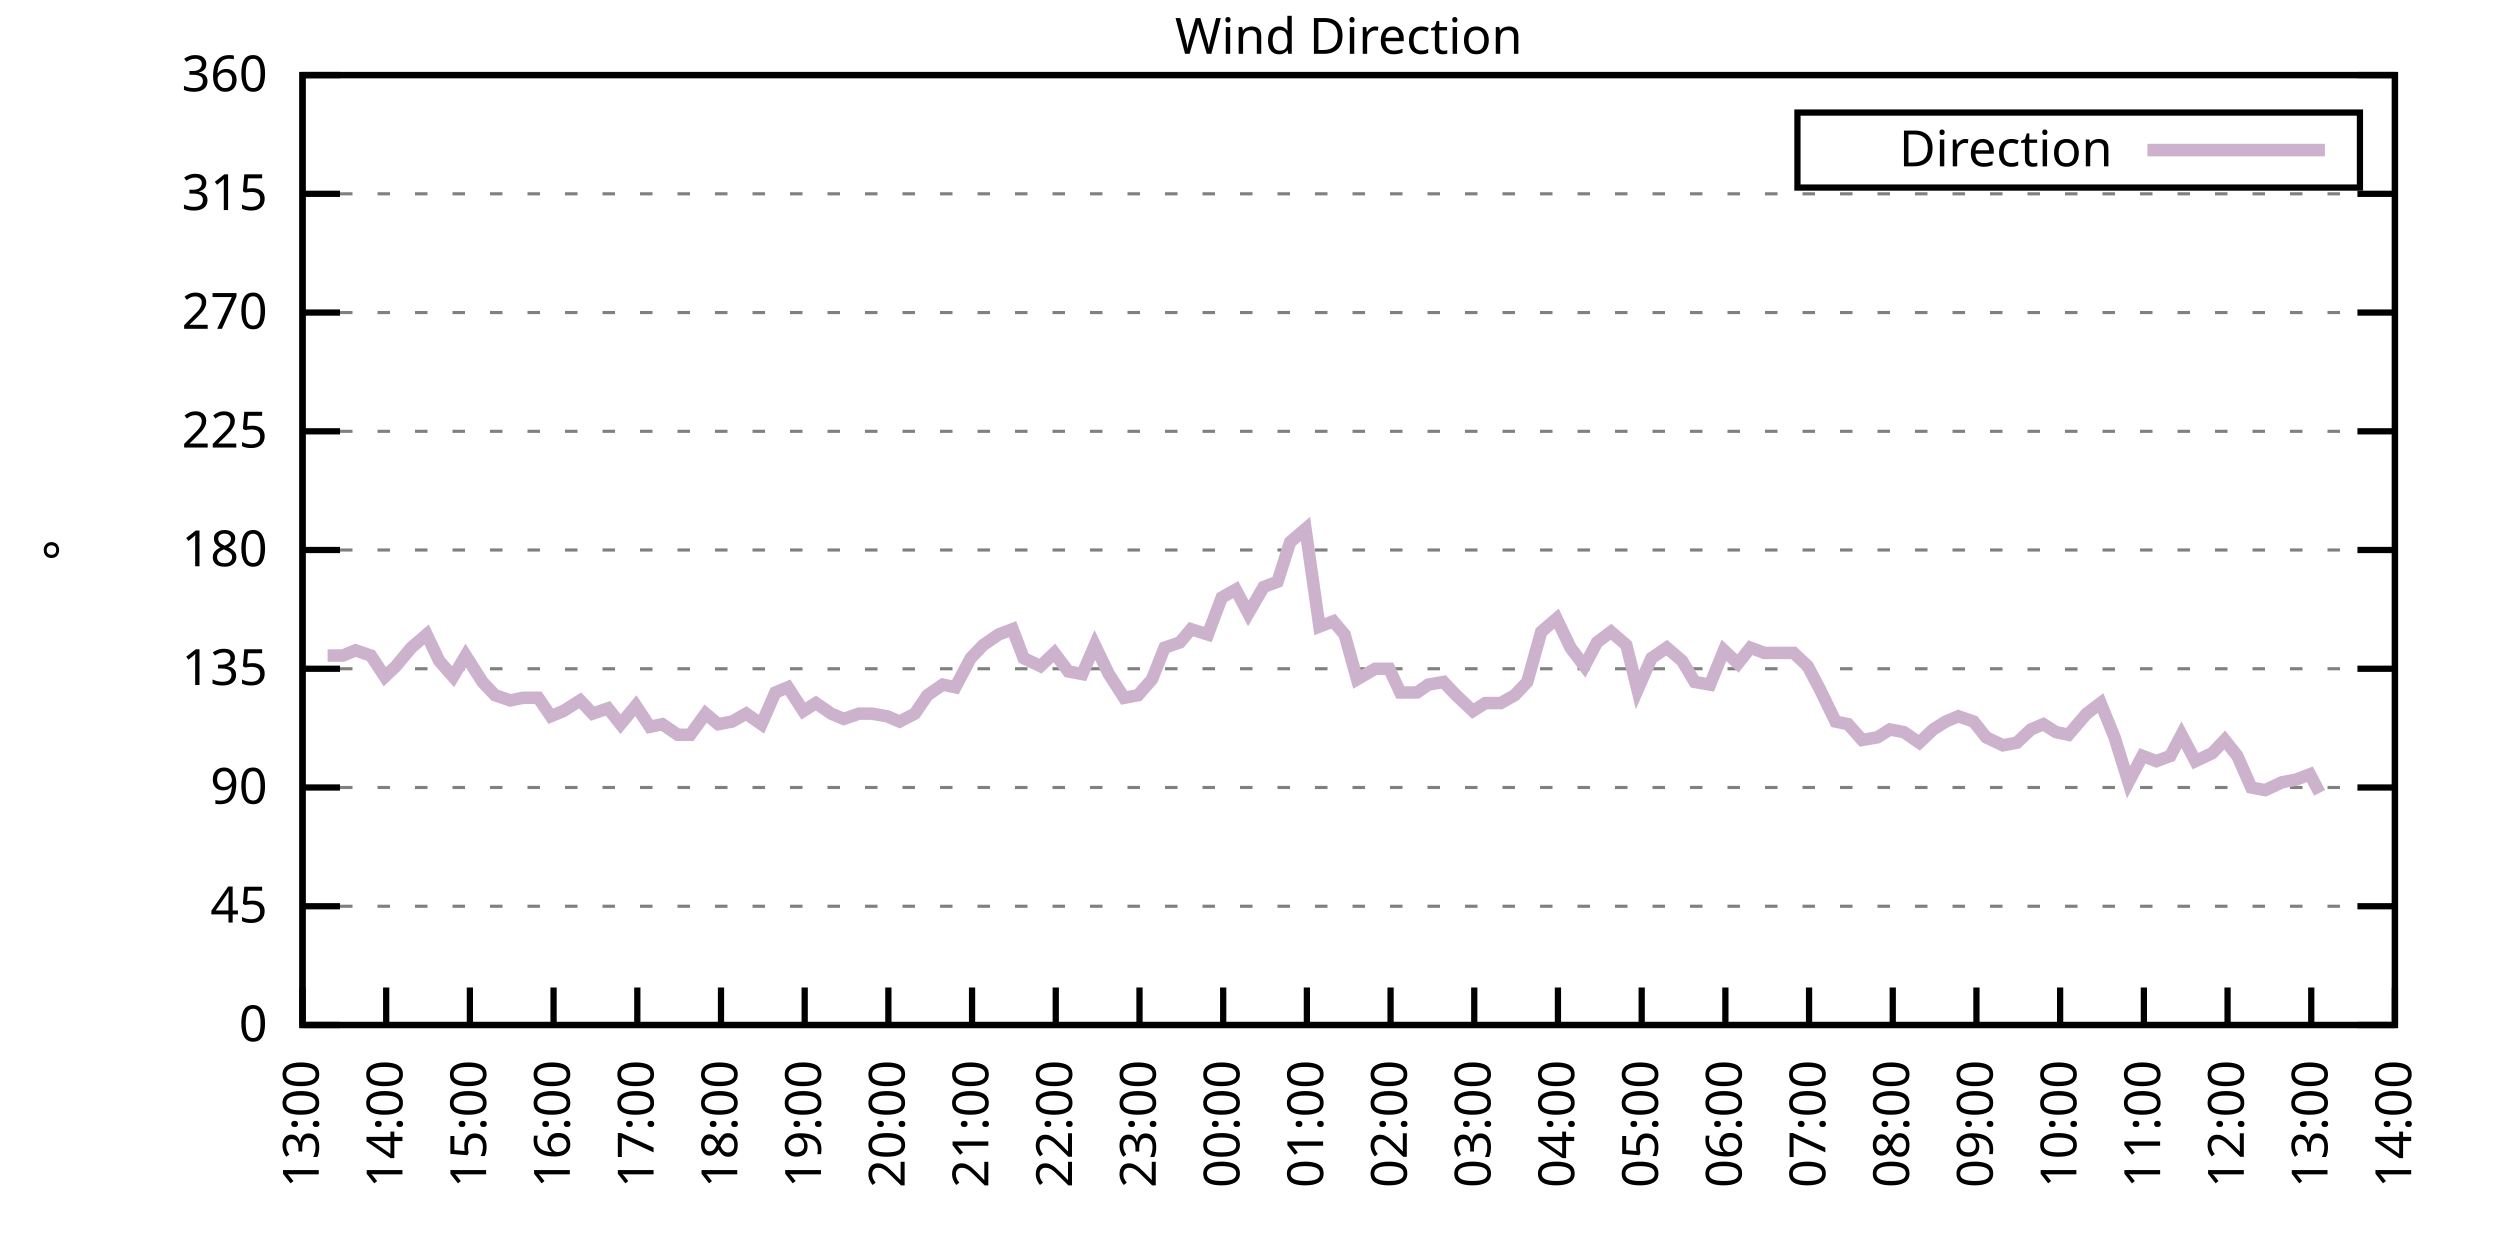
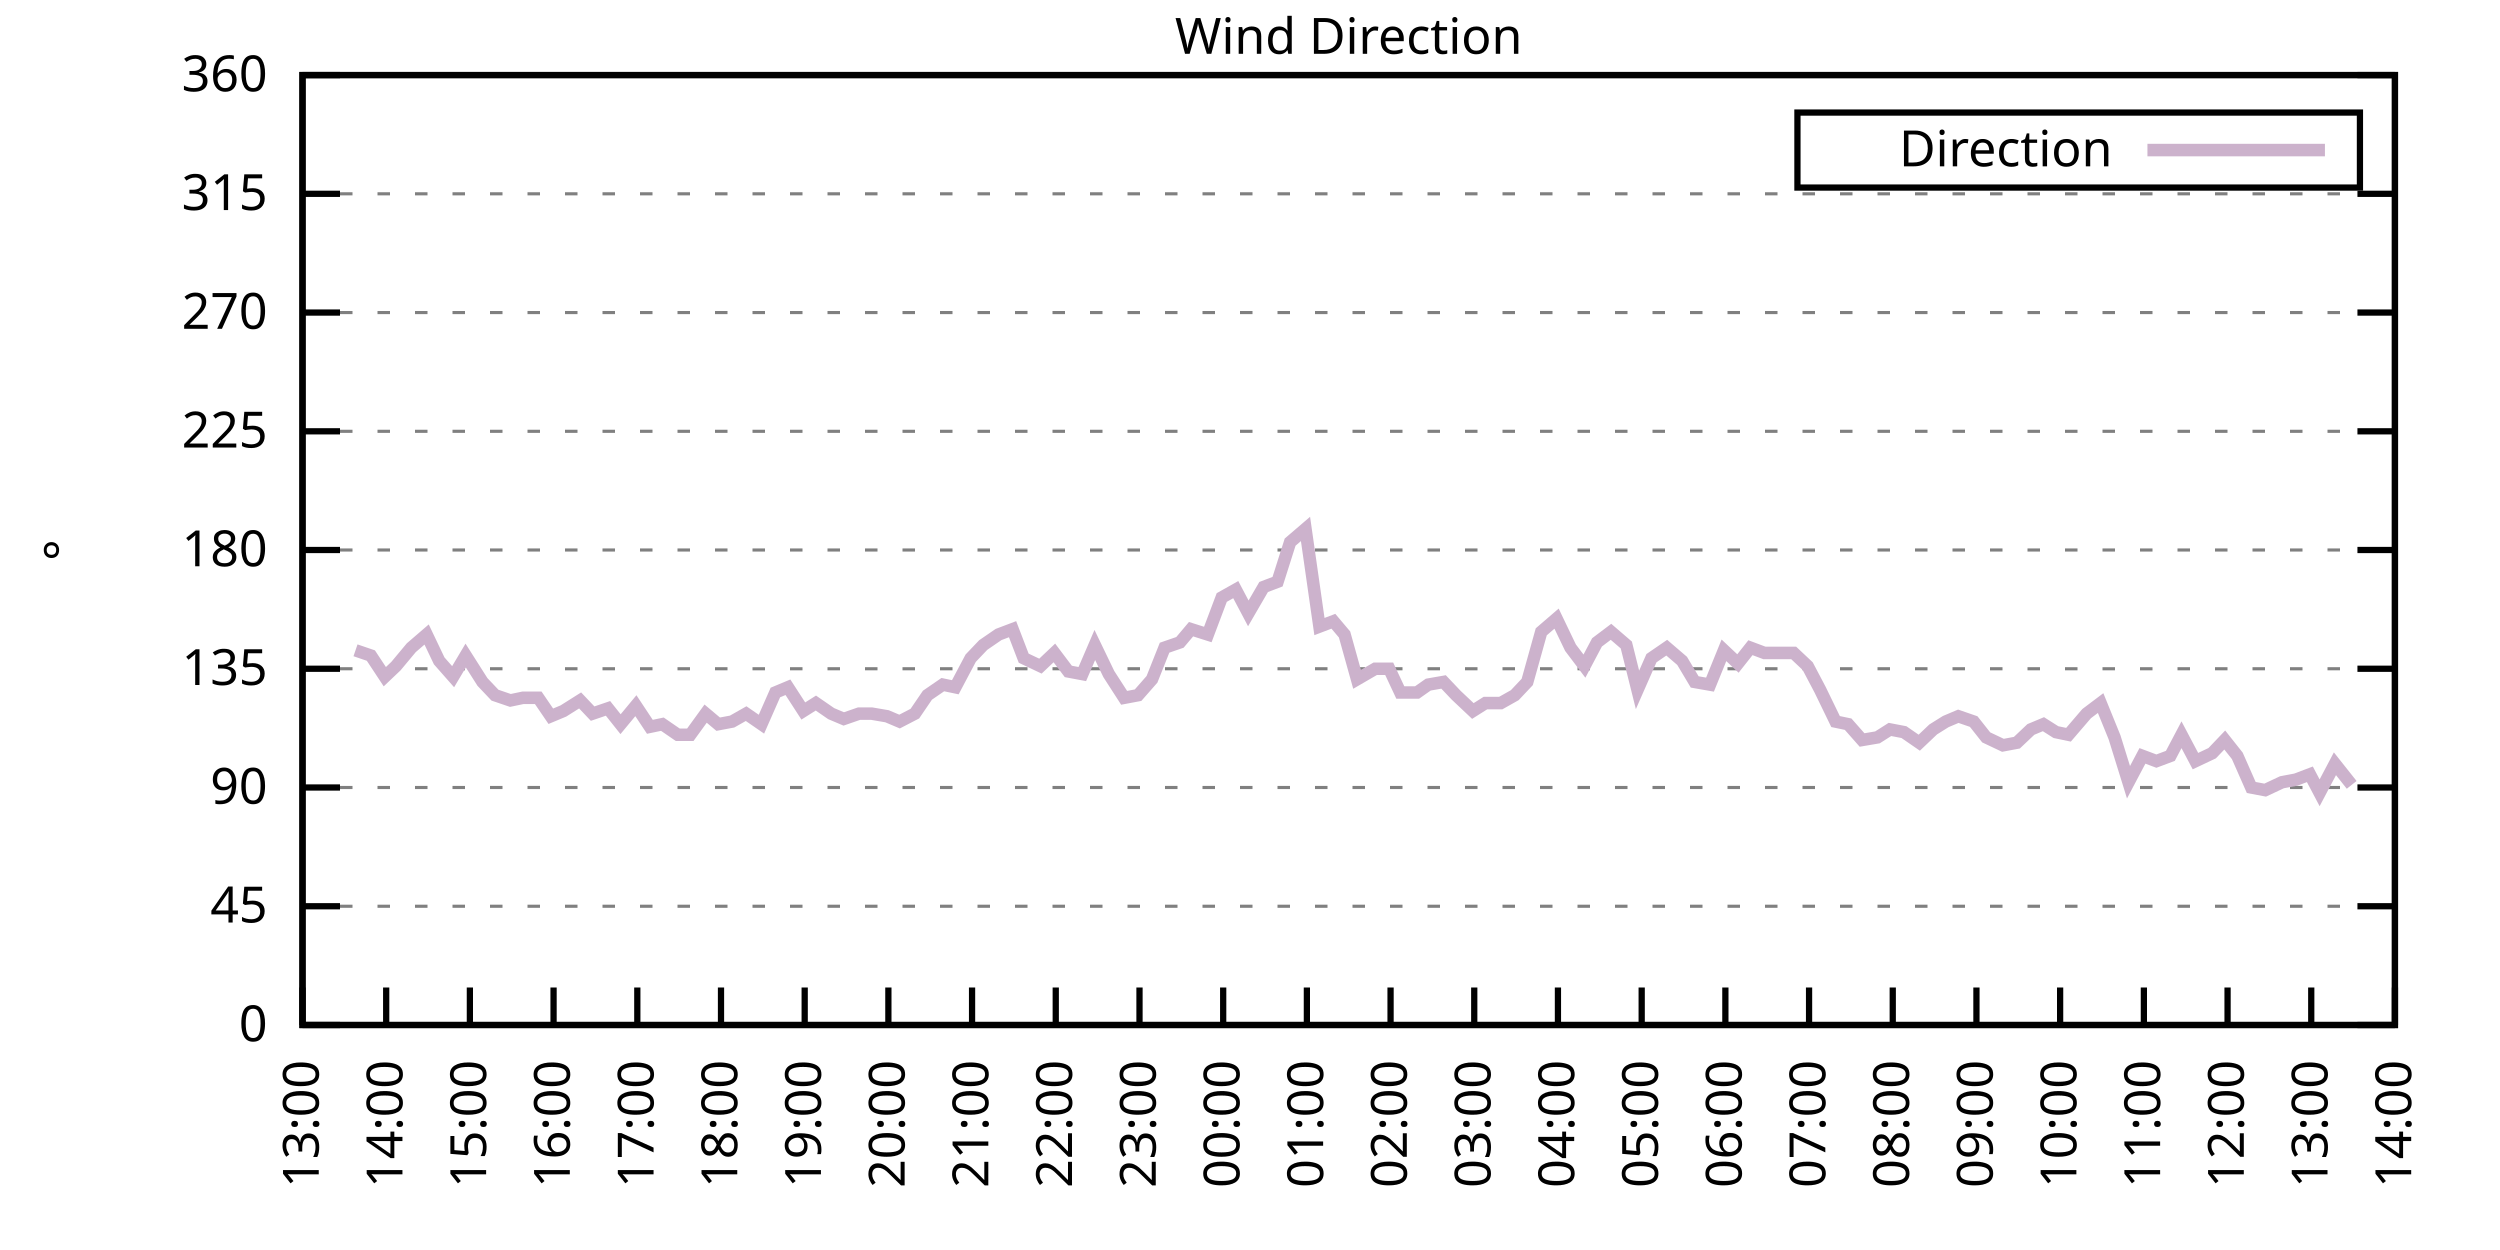
<svg xmlns="http://www.w3.org/2000/svg" xmlns:xlink="http://www.w3.org/1999/xlink" width="400" height="200" viewBox="0 0 400 200">
  <g id="gnuplot_canvas">
    <rect x="0" y="0" width="400" height="200" fill="none" />
    <defs>
      <circle id="gpDot" r="0.5" stroke-width="0.5" stroke="currentColor" />
      <path id="gpPt0" stroke-width="0.333" stroke="currentColor" d="M-1,0 h2 M0,-1 v2" />
      <path id="gpPt1" stroke-width="0.333" stroke="currentColor" d="M-1,-1 L1,1 M1,-1 L-1,1" />
      <path id="gpPt2" stroke-width="0.333" stroke="currentColor" d="M-1,0 L1,0 M0,-1 L0,1 M-1,-1 L1,1 M-1,1 L1,-1" />
      <rect id="gpPt3" stroke-width="0.333" stroke="currentColor" x="-1" y="-1" width="2" height="2" />
      <rect id="gpPt4" stroke-width="0.333" stroke="currentColor" fill="currentColor" x="-1" y="-1" width="2" height="2" />
      <circle id="gpPt5" stroke-width="0.333" stroke="currentColor" cx="0" cy="0" r="1" />
      <use xlink:href="#gpPt5" id="gpPt6" fill="currentColor" stroke="none" />
      <path id="gpPt7" stroke-width="0.333" stroke="currentColor" d="M0,-1.33 L-1.33,0.67 L1.33,0.67 z" />
      <use xlink:href="#gpPt7" id="gpPt8" fill="currentColor" stroke="none" />
      <use xlink:href="#gpPt7" id="gpPt9" stroke="currentColor" transform="rotate(180)" />
      <use xlink:href="#gpPt9" id="gpPt10" fill="currentColor" stroke="none" />
      <use xlink:href="#gpPt3" id="gpPt11" stroke="currentColor" transform="rotate(45)" />
      <use xlink:href="#gpPt11" id="gpPt12" fill="currentColor" stroke="none" />
      <path id="gpPt13" stroke-width="0.333" stroke="currentColor" d="M0,1.330 L1.265,0.411 L0.782,-1.067 L-0.782,-1.076 L-1.265,0.411 z" />
      <use xlink:href="#gpPt13" id="gpPt14" fill="currentColor" stroke="none" />
      <filter id="textbox" filterUnits="objectBoundingBox" x="0" y="0" height="1" width="1">
        <feFlood flood-color="white" flood-opacity="1" result="bgnd" />
        <feComposite in="SourceGraphic" in2="bgnd" operator="atop" />
      </filter>
      <filter id="greybox" filterUnits="objectBoundingBox" x="0" y="0" height="1" width="1">
        <feFlood flood-color="lightgrey" flood-opacity="1" result="grey" />
        <feComposite in="SourceGraphic" in2="grey" operator="atop" />
      </filter>
    </defs>
    <g fill="none" color="white" stroke="currentColor" stroke-width="1.00" stroke-linecap="butt" stroke-linejoin="miter">
</g>
    <g fill="none" color="black" stroke="currentColor" stroke-width="1.00" stroke-linecap="butt" stroke-linejoin="miter">
      <g stroke="none" shape-rendering="crispEdges">
        <polygon fill="rgb(255, 255, 255)" points="48.40,164.00 383.18,164.00 383.18,12.02 48.40,12.02 " />
      </g>
    </g>
    <g fill="none" color="black" stroke="currentColor" stroke-width="1.00" stroke-linecap="butt" stroke-linejoin="miter">
</g>
    <g fill="none" color="black" stroke="black" stroke-width="0.50" stroke-linecap="butt" stroke-linejoin="miter">
</g>
    <g fill="none" color="gray" stroke="currentColor" stroke-width="0.50" stroke-linecap="butt" stroke-linejoin="miter">
      <path stroke="gray" stroke-dasharray="2,4" class="gridline" d="M48.40,164.00 L383.19,164.00  " />
    </g>
    <g fill="none" color="gray" stroke="gray" stroke-width="1.00" stroke-linecap="butt" stroke-linejoin="miter">
</g>
    <g fill="none" color="black" stroke="currentColor" stroke-width="1.00" stroke-linecap="butt" stroke-linejoin="miter">
      <path stroke="black" d="M48.40,164.00 L54.40,164.00 M383.19,164.00 L377.19,164.00  " />
      <g transform="translate(42.80,166.60)" stroke="none" fill="black" font-family="Sans" font-size="8.00" text-anchor="end">
        <text>
          <tspan font-family="Sans"> 0</tspan>
        </text>
      </g>
    </g>
    <g fill="none" color="black" stroke="currentColor" stroke-width="1.00" stroke-linecap="butt" stroke-linejoin="miter">
</g>
    <g fill="none" color="black" stroke="black" stroke-width="0.50" stroke-linecap="butt" stroke-linejoin="miter">
</g>
    <g fill="none" color="gray" stroke="currentColor" stroke-width="0.50" stroke-linecap="butt" stroke-linejoin="miter">
      <path stroke="gray" stroke-dasharray="2,4" class="gridline" d="M48.40,145.00 L383.19,145.00  " />
    </g>
    <g fill="none" color="gray" stroke="gray" stroke-width="1.00" stroke-linecap="butt" stroke-linejoin="miter">
</g>
    <g fill="none" color="black" stroke="currentColor" stroke-width="1.00" stroke-linecap="butt" stroke-linejoin="miter">
      <path stroke="black" d="M48.40,145.00 L54.40,145.00 M383.19,145.00 L377.19,145.00  " />
      <g transform="translate(42.80,147.60)" stroke="none" fill="black" font-family="Sans" font-size="8.00" text-anchor="end">
        <text>
          <tspan font-family="Sans"> 45</tspan>
        </text>
      </g>
    </g>
    <g fill="none" color="black" stroke="currentColor" stroke-width="1.00" stroke-linecap="butt" stroke-linejoin="miter">
</g>
    <g fill="none" color="black" stroke="black" stroke-width="0.50" stroke-linecap="butt" stroke-linejoin="miter">
</g>
    <g fill="none" color="gray" stroke="currentColor" stroke-width="0.50" stroke-linecap="butt" stroke-linejoin="miter">
      <path stroke="gray" stroke-dasharray="2,4" class="gridline" d="M48.40,126.00 L383.19,126.00  " />
    </g>
    <g fill="none" color="gray" stroke="gray" stroke-width="1.00" stroke-linecap="butt" stroke-linejoin="miter">
</g>
    <g fill="none" color="black" stroke="currentColor" stroke-width="1.00" stroke-linecap="butt" stroke-linejoin="miter">
      <path stroke="black" d="M48.40,126.00 L54.40,126.00 M383.19,126.00 L377.19,126.00  " />
      <g transform="translate(42.80,128.60)" stroke="none" fill="black" font-family="Sans" font-size="8.00" text-anchor="end">
        <text>
          <tspan font-family="Sans"> 90</tspan>
        </text>
      </g>
    </g>
    <g fill="none" color="black" stroke="currentColor" stroke-width="1.00" stroke-linecap="butt" stroke-linejoin="miter">
</g>
    <g fill="none" color="black" stroke="black" stroke-width="0.50" stroke-linecap="butt" stroke-linejoin="miter">
</g>
    <g fill="none" color="gray" stroke="currentColor" stroke-width="0.50" stroke-linecap="butt" stroke-linejoin="miter">
      <path stroke="gray" stroke-dasharray="2,4" class="gridline" d="M48.40,107.00 L383.19,107.00  " />
    </g>
    <g fill="none" color="gray" stroke="gray" stroke-width="1.00" stroke-linecap="butt" stroke-linejoin="miter">
</g>
    <g fill="none" color="black" stroke="currentColor" stroke-width="1.00" stroke-linecap="butt" stroke-linejoin="miter">
      <path stroke="black" d="M48.40,107.00 L54.40,107.00 M383.19,107.00 L377.19,107.00  " />
      <g transform="translate(42.80,109.60)" stroke="none" fill="black" font-family="Sans" font-size="8.00" text-anchor="end">
        <text>
          <tspan font-family="Sans"> 135</tspan>
        </text>
      </g>
    </g>
    <g fill="none" color="black" stroke="currentColor" stroke-width="1.00" stroke-linecap="butt" stroke-linejoin="miter">
</g>
    <g fill="none" color="black" stroke="black" stroke-width="0.50" stroke-linecap="butt" stroke-linejoin="miter">
</g>
    <g fill="none" color="gray" stroke="currentColor" stroke-width="0.50" stroke-linecap="butt" stroke-linejoin="miter">
      <path stroke="gray" stroke-dasharray="2,4" class="gridline" d="M48.40,88.00 L383.19,88.00  " />
    </g>
    <g fill="none" color="gray" stroke="gray" stroke-width="1.00" stroke-linecap="butt" stroke-linejoin="miter">
</g>
    <g fill="none" color="black" stroke="currentColor" stroke-width="1.00" stroke-linecap="butt" stroke-linejoin="miter">
      <path stroke="black" d="M48.40,88.00 L54.40,88.00 M383.19,88.00 L377.19,88.00  " />
      <g transform="translate(42.80,90.60)" stroke="none" fill="black" font-family="Sans" font-size="8.00" text-anchor="end">
        <text>
          <tspan font-family="Sans"> 180</tspan>
        </text>
      </g>
    </g>
    <g fill="none" color="black" stroke="currentColor" stroke-width="1.00" stroke-linecap="butt" stroke-linejoin="miter">
</g>
    <g fill="none" color="black" stroke="black" stroke-width="0.50" stroke-linecap="butt" stroke-linejoin="miter">
</g>
    <g fill="none" color="gray" stroke="currentColor" stroke-width="0.50" stroke-linecap="butt" stroke-linejoin="miter">
      <path stroke="gray" stroke-dasharray="2,4" class="gridline" d="M48.40,69.01 L383.19,69.01  " />
    </g>
    <g fill="none" color="gray" stroke="gray" stroke-width="1.00" stroke-linecap="butt" stroke-linejoin="miter">
</g>
    <g fill="none" color="black" stroke="currentColor" stroke-width="1.00" stroke-linecap="butt" stroke-linejoin="miter">
      <path stroke="black" d="M48.40,69.01 L54.40,69.01 M383.19,69.01 L377.19,69.01  " />
      <g transform="translate(42.80,71.61)" stroke="none" fill="black" font-family="Sans" font-size="8.00" text-anchor="end">
        <text>
          <tspan font-family="Sans"> 225</tspan>
        </text>
      </g>
    </g>
    <g fill="none" color="black" stroke="currentColor" stroke-width="1.00" stroke-linecap="butt" stroke-linejoin="miter">
</g>
    <g fill="none" color="black" stroke="black" stroke-width="0.50" stroke-linecap="butt" stroke-linejoin="miter">
</g>
    <g fill="none" color="gray" stroke="currentColor" stroke-width="0.50" stroke-linecap="butt" stroke-linejoin="miter">
      <path stroke="gray" stroke-dasharray="2,4" class="gridline" d="M48.40,50.01 L383.19,50.01  " />
    </g>
    <g fill="none" color="gray" stroke="gray" stroke-width="1.00" stroke-linecap="butt" stroke-linejoin="miter">
</g>
    <g fill="none" color="black" stroke="currentColor" stroke-width="1.00" stroke-linecap="butt" stroke-linejoin="miter">
      <path stroke="black" d="M48.40,50.01 L54.40,50.01 M383.19,50.01 L377.19,50.01  " />
      <g transform="translate(42.80,52.61)" stroke="none" fill="black" font-family="Sans" font-size="8.00" text-anchor="end">
        <text>
          <tspan font-family="Sans"> 270</tspan>
        </text>
      </g>
    </g>
    <g fill="none" color="black" stroke="currentColor" stroke-width="1.00" stroke-linecap="butt" stroke-linejoin="miter">
</g>
    <g fill="none" color="black" stroke="black" stroke-width="0.50" stroke-linecap="butt" stroke-linejoin="miter">
</g>
    <g fill="none" color="gray" stroke="currentColor" stroke-width="0.50" stroke-linecap="butt" stroke-linejoin="miter">
      <path stroke="gray" stroke-dasharray="2,4" class="gridline" d="M48.40,31.01 L383.19,31.01  " />
    </g>
    <g fill="none" color="gray" stroke="gray" stroke-width="1.00" stroke-linecap="butt" stroke-linejoin="miter">
</g>
    <g fill="none" color="black" stroke="currentColor" stroke-width="1.00" stroke-linecap="butt" stroke-linejoin="miter">
      <path stroke="black" d="M48.40,31.01 L54.40,31.01 M383.19,31.01 L377.19,31.01  " />
      <g transform="translate(42.80,33.61)" stroke="none" fill="black" font-family="Sans" font-size="8.00" text-anchor="end">
        <text>
          <tspan font-family="Sans"> 315</tspan>
        </text>
      </g>
    </g>
    <g fill="none" color="black" stroke="currentColor" stroke-width="1.00" stroke-linecap="butt" stroke-linejoin="miter">
</g>
    <g fill="none" color="black" stroke="black" stroke-width="0.50" stroke-linecap="butt" stroke-linejoin="miter">
</g>
    <g fill="none" color="gray" stroke="currentColor" stroke-width="0.50" stroke-linecap="butt" stroke-linejoin="miter">
      <path stroke="gray" stroke-dasharray="2,4" class="gridline" d="M48.40,12.01 L383.19,12.01  " />
    </g>
    <g fill="none" color="gray" stroke="gray" stroke-width="1.00" stroke-linecap="butt" stroke-linejoin="miter">
</g>
    <g fill="none" color="black" stroke="currentColor" stroke-width="1.00" stroke-linecap="butt" stroke-linejoin="miter">
      <path stroke="black" d="M48.40,12.01 L54.40,12.01 M383.19,12.01 L377.19,12.01  " />
      <g transform="translate(42.80,14.61)" stroke="none" fill="black" font-family="Sans" font-size="8.00" text-anchor="end">
        <text>
          <tspan font-family="Sans"> 360</tspan>
        </text>
      </g>
    </g>
    <g fill="none" color="black" stroke="currentColor" stroke-width="1.00" stroke-linecap="butt" stroke-linejoin="miter">
      <path stroke="black" d="M48.40,164.00 L48.40,158.00  " />
      <g transform="translate(51.00,169.60) rotate(270.00)" stroke="none" fill="black" font-family="Sans" font-size="8.00" text-anchor="end">
        <text>
          <tspan font-family="Sans">13:00</tspan>
        </text>
      </g>
    </g>
    <g fill="none" color="black" stroke="currentColor" stroke-width="1.00" stroke-linecap="butt" stroke-linejoin="miter">
      <path stroke="black" d="M61.79,164.00 L61.79,158.00  " />
      <g transform="translate(64.39,169.60) rotate(270.00)" stroke="none" fill="black" font-family="Sans" font-size="8.00" text-anchor="end">
        <text>
          <tspan font-family="Sans">14:00</tspan>
        </text>
      </g>
    </g>
    <g fill="none" color="black" stroke="currentColor" stroke-width="1.00" stroke-linecap="butt" stroke-linejoin="miter">
      <path stroke="black" d="M75.18,164.00 L75.18,158.00  " />
      <g transform="translate(77.78,169.60) rotate(270.00)" stroke="none" fill="black" font-family="Sans" font-size="8.00" text-anchor="end">
        <text>
          <tspan font-family="Sans">15:00</tspan>
        </text>
      </g>
    </g>
    <g fill="none" color="black" stroke="currentColor" stroke-width="1.00" stroke-linecap="butt" stroke-linejoin="miter">
      <path stroke="black" d="M88.57,164.00 L88.57,158.00  " />
      <g transform="translate(91.17,169.60) rotate(270.00)" stroke="none" fill="black" font-family="Sans" font-size="8.00" text-anchor="end">
        <text>
          <tspan font-family="Sans">16:00</tspan>
        </text>
      </g>
    </g>
    <g fill="none" color="black" stroke="currentColor" stroke-width="1.00" stroke-linecap="butt" stroke-linejoin="miter">
      <path stroke="black" d="M101.97,164.00 L101.97,158.00  " />
      <g transform="translate(104.57,169.60) rotate(270.00)" stroke="none" fill="black" font-family="Sans" font-size="8.00" text-anchor="end">
        <text>
          <tspan font-family="Sans">17:00</tspan>
        </text>
      </g>
    </g>
    <g fill="none" color="black" stroke="currentColor" stroke-width="1.00" stroke-linecap="butt" stroke-linejoin="miter">
      <path stroke="black" d="M115.36,164.00 L115.36,158.00  " />
      <g transform="translate(117.96,169.60) rotate(270.00)" stroke="none" fill="black" font-family="Sans" font-size="8.00" text-anchor="end">
        <text>
          <tspan font-family="Sans">18:00</tspan>
        </text>
      </g>
    </g>
    <g fill="none" color="black" stroke="currentColor" stroke-width="1.00" stroke-linecap="butt" stroke-linejoin="miter">
      <path stroke="black" d="M128.75,164.00 L128.75,158.00  " />
      <g transform="translate(131.35,169.60) rotate(270.00)" stroke="none" fill="black" font-family="Sans" font-size="8.00" text-anchor="end">
        <text>
          <tspan font-family="Sans">19:00</tspan>
        </text>
      </g>
    </g>
    <g fill="none" color="black" stroke="currentColor" stroke-width="1.00" stroke-linecap="butt" stroke-linejoin="miter">
      <path stroke="black" d="M142.14,164.00 L142.14,158.00  " />
      <g transform="translate(144.74,169.60) rotate(270.00)" stroke="none" fill="black" font-family="Sans" font-size="8.00" text-anchor="end">
        <text>
          <tspan font-family="Sans">20:00</tspan>
        </text>
      </g>
    </g>
    <g fill="none" color="black" stroke="currentColor" stroke-width="1.00" stroke-linecap="butt" stroke-linejoin="miter">
      <path stroke="black" d="M155.53,164.00 L155.53,158.00  " />
      <g transform="translate(158.13,169.60) rotate(270.00)" stroke="none" fill="black" font-family="Sans" font-size="8.00" text-anchor="end">
        <text>
          <tspan font-family="Sans">21:00</tspan>
        </text>
      </g>
    </g>
    <g fill="none" color="black" stroke="currentColor" stroke-width="1.00" stroke-linecap="butt" stroke-linejoin="miter">
      <path stroke="black" d="M168.92,164.00 L168.92,158.00  " />
      <g transform="translate(171.52,169.60) rotate(270.00)" stroke="none" fill="black" font-family="Sans" font-size="8.00" text-anchor="end">
        <text>
          <tspan font-family="Sans">22:00</tspan>
        </text>
      </g>
    </g>
    <g fill="none" color="black" stroke="currentColor" stroke-width="1.00" stroke-linecap="butt" stroke-linejoin="miter">
      <path stroke="black" d="M182.32,164.00 L182.32,158.00  " />
      <g transform="translate(184.92,169.60) rotate(270.00)" stroke="none" fill="black" font-family="Sans" font-size="8.00" text-anchor="end">
        <text>
          <tspan font-family="Sans">23:00</tspan>
        </text>
      </g>
    </g>
    <g fill="none" color="black" stroke="currentColor" stroke-width="1.00" stroke-linecap="butt" stroke-linejoin="miter">
      <path stroke="black" d="M195.71,164.00 L195.71,158.00  " />
      <g transform="translate(198.31,169.60) rotate(270.00)" stroke="none" fill="black" font-family="Sans" font-size="8.00" text-anchor="end">
        <text>
          <tspan font-family="Sans">00:00</tspan>
        </text>
      </g>
    </g>
    <g fill="none" color="black" stroke="currentColor" stroke-width="1.00" stroke-linecap="butt" stroke-linejoin="miter">
      <path stroke="black" d="M209.10,164.00 L209.10,158.00  " />
      <g transform="translate(211.70,169.60) rotate(270.00)" stroke="none" fill="black" font-family="Sans" font-size="8.00" text-anchor="end">
        <text>
          <tspan font-family="Sans">01:00</tspan>
        </text>
      </g>
    </g>
    <g fill="none" color="black" stroke="currentColor" stroke-width="1.00" stroke-linecap="butt" stroke-linejoin="miter">
      <path stroke="black" d="M222.49,164.00 L222.49,158.00  " />
      <g transform="translate(225.09,169.60) rotate(270.00)" stroke="none" fill="black" font-family="Sans" font-size="8.00" text-anchor="end">
        <text>
          <tspan font-family="Sans">02:00</tspan>
        </text>
      </g>
    </g>
    <g fill="none" color="black" stroke="currentColor" stroke-width="1.00" stroke-linecap="butt" stroke-linejoin="miter">
      <path stroke="black" d="M235.88,164.00 L235.88,158.00  " />
      <g transform="translate(238.48,169.60) rotate(270.00)" stroke="none" fill="black" font-family="Sans" font-size="8.00" text-anchor="end">
        <text>
          <tspan font-family="Sans">03:00</tspan>
        </text>
      </g>
    </g>
    <g fill="none" color="black" stroke="currentColor" stroke-width="1.00" stroke-linecap="butt" stroke-linejoin="miter">
      <path stroke="black" d="M249.27,164.00 L249.27,158.00  " />
      <g transform="translate(251.87,169.60) rotate(270.00)" stroke="none" fill="black" font-family="Sans" font-size="8.00" text-anchor="end">
        <text>
          <tspan font-family="Sans">04:00</tspan>
        </text>
      </g>
    </g>
    <g fill="none" color="black" stroke="currentColor" stroke-width="1.00" stroke-linecap="butt" stroke-linejoin="miter">
      <path stroke="black" d="M262.67,164.00 L262.67,158.00  " />
      <g transform="translate(265.27,169.60) rotate(270.00)" stroke="none" fill="black" font-family="Sans" font-size="8.00" text-anchor="end">
        <text>
          <tspan font-family="Sans">05:00</tspan>
        </text>
      </g>
    </g>
    <g fill="none" color="black" stroke="currentColor" stroke-width="1.00" stroke-linecap="butt" stroke-linejoin="miter">
      <path stroke="black" d="M276.06,164.00 L276.06,158.00  " />
      <g transform="translate(278.66,169.60) rotate(270.00)" stroke="none" fill="black" font-family="Sans" font-size="8.00" text-anchor="end">
        <text>
          <tspan font-family="Sans">06:00</tspan>
        </text>
      </g>
    </g>
    <g fill="none" color="black" stroke="currentColor" stroke-width="1.00" stroke-linecap="butt" stroke-linejoin="miter">
      <path stroke="black" d="M289.45,164.00 L289.45,158.00  " />
      <g transform="translate(292.05,169.60) rotate(270.00)" stroke="none" fill="black" font-family="Sans" font-size="8.00" text-anchor="end">
        <text>
          <tspan font-family="Sans">07:00</tspan>
        </text>
      </g>
    </g>
    <g fill="none" color="black" stroke="currentColor" stroke-width="1.00" stroke-linecap="butt" stroke-linejoin="miter">
      <path stroke="black" d="M302.84,164.00 L302.84,158.00  " />
      <g transform="translate(305.44,169.60) rotate(270.00)" stroke="none" fill="black" font-family="Sans" font-size="8.00" text-anchor="end">
        <text>
          <tspan font-family="Sans">08:00</tspan>
        </text>
      </g>
    </g>
    <g fill="none" color="black" stroke="currentColor" stroke-width="1.00" stroke-linecap="butt" stroke-linejoin="miter">
      <path stroke="black" d="M316.23,164.00 L316.23,158.00  " />
      <g transform="translate(318.83,169.60) rotate(270.00)" stroke="none" fill="black" font-family="Sans" font-size="8.00" text-anchor="end">
        <text>
          <tspan font-family="Sans">09:00</tspan>
        </text>
      </g>
    </g>
    <g fill="none" color="black" stroke="currentColor" stroke-width="1.00" stroke-linecap="butt" stroke-linejoin="miter">
      <path stroke="black" d="M329.62,164.00 L329.62,158.00  " />
      <g transform="translate(332.22,169.60) rotate(270.00)" stroke="none" fill="black" font-family="Sans" font-size="8.00" text-anchor="end">
        <text>
          <tspan font-family="Sans">10:00</tspan>
        </text>
      </g>
    </g>
    <g fill="none" color="black" stroke="currentColor" stroke-width="1.00" stroke-linecap="butt" stroke-linejoin="miter">
      <path stroke="black" d="M343.02,164.00 L343.02,158.00  " />
      <g transform="translate(345.62,169.60) rotate(270.00)" stroke="none" fill="black" font-family="Sans" font-size="8.00" text-anchor="end">
        <text>
          <tspan font-family="Sans">11:00</tspan>
        </text>
      </g>
    </g>
    <g fill="none" color="black" stroke="currentColor" stroke-width="1.00" stroke-linecap="butt" stroke-linejoin="miter">
      <path stroke="black" d="M356.41,164.00 L356.41,158.00  " />
      <g transform="translate(359.01,169.60) rotate(270.00)" stroke="none" fill="black" font-family="Sans" font-size="8.00" text-anchor="end">
        <text>
          <tspan font-family="Sans">12:00</tspan>
        </text>
      </g>
    </g>
    <g fill="none" color="black" stroke="currentColor" stroke-width="1.00" stroke-linecap="butt" stroke-linejoin="miter">
      <path stroke="black" d="M369.80,164.00 L369.80,158.00  " />
      <g transform="translate(372.40,169.60) rotate(270.00)" stroke="none" fill="black" font-family="Sans" font-size="8.00" text-anchor="end">
        <text>
          <tspan font-family="Sans">13:00</tspan>
        </text>
      </g>
    </g>
    <g fill="none" color="black" stroke="currentColor" stroke-width="1.00" stroke-linecap="butt" stroke-linejoin="miter">
      <path stroke="black" d="M383.19,164.00 L383.19,158.00  " />
      <g transform="translate(385.79,169.60) rotate(270.00)" stroke="none" fill="black" font-family="Sans" font-size="8.00" text-anchor="end">
        <text>
          <tspan font-family="Sans">14:00</tspan>
        </text>
      </g>
    </g>
    <g fill="none" color="black" stroke="currentColor" stroke-width="1.00" stroke-linecap="butt" stroke-linejoin="miter">
</g>
    <g fill="none" color="black" stroke="currentColor" stroke-width="1.00" stroke-linecap="butt" stroke-linejoin="miter">
      <path stroke="black" d="M48.40,12.01 L48.40,164.00 L383.19,164.00 L383.19,12.01 L48.40,12.01 Z  " />
    </g>
    <g fill="none" color="black" stroke="currentColor" stroke-width="1.00" stroke-linecap="butt" stroke-linejoin="miter">
</g>
    <g fill="none" color="black" stroke="currentColor" stroke-width="1.00" stroke-linecap="butt" stroke-linejoin="miter">
      <path stroke="black" d="M287.59,30.01 L287.59,18.01 L377.59,18.01 L377.59,30.01 L287.59,30.01 Z  " />
    </g>
    <g id="Wind_direction_plot_1">
      <g fill="none" color="white" stroke="black" stroke-width="2.00" stroke-linecap="butt" stroke-linejoin="miter">
</g>
      <g fill="none" color="black" stroke="currentColor" stroke-width="2.00" stroke-linecap="butt" stroke-linejoin="miter">
        <g transform="translate(337.99,26.61)" stroke="none" fill="black" font-family="Sans" font-size="8.00" text-anchor="end">
          <text>
            <tspan font-family="Sans">Direction</tspan>
          </text>
        </g>
      </g>
      <g fill="none" color="black" stroke="currentColor" stroke-width="2.00" stroke-linecap="butt" stroke-linejoin="miter">
-         <path stroke="rgb(204, 178, 204)" d="M343.59,24.01 L371.99,24.01 M52.42,104.89 L54.87,104.89 L56.88,104.05 L59.34,104.89 L61.57,108.27 L63.35,106.58   L65.81,103.63 L68.26,101.52 L70.27,105.74 L72.50,108.27 L74.51,104.89 L77.19,109.11 L79.20,111.23 L81.66,112.07   L83.66,111.65 L86.12,111.65 L88.13,114.60 L90.14,113.76 L92.82,112.07 L94.82,114.18 L97.28,113.34 L99.29,115.87   L101.74,112.91 L103.98,116.29 L105.98,115.87 L108.44,117.56 L110.45,117.56 L112.90,114.18 L114.91,115.87 L117.14,115.45   L119.38,114.18 L121.83,115.87 L124.06,110.80 L126.07,109.96 L128.53,113.76 L130.54,112.49 L132.99,114.18 L135.00,115.03   L137.45,114.18 L139.46,114.18 L141.92,114.60 L143.93,115.45 L146.38,114.18 L148.39,111.23 L150.85,109.54 L152.85,109.96   L155.31,105.31 L157.32,103.20 L159.77,101.52 L162.01,100.67 L163.79,105.31 L166.47,106.58 L168.70,104.47 L170.93,107.43   L173.17,107.85 L175.17,103.20 L177.41,107.85 L179.86,111.65 L182.09,111.23 L184.32,108.69 L186.33,103.63 L188.79,102.78   L190.57,100.67 L193.25,101.52 L195.48,95.60 L197.72,94.34 L199.73,98.14 L202.18,93.92 L204.41,93.07 L206.42,86.74   L208.88,84.63 L211.11,100.25 L213.34,99.40 L215.13,101.52 L217.13,108.69 L220.04,107.00 L222.27,107.00 L224.05,110.80   L226.73,110.80 L228.52,109.54 L230.97,109.11 L232.98,111.23 L235.66,113.76 L237.67,112.49 L240.12,112.49 L242.36,111.23   L244.36,109.11 L246.60,101.09 L249.05,98.98 L251.28,103.63 L253.51,106.58 L255.52,102.78 L257.76,101.09 L260.21,103.20   L262.00,110.38 L264.23,105.31 L266.68,103.63 L269.14,105.74 L271.15,109.11 L273.60,109.54 L275.83,104.05 L278.07,106.16   L280.07,103.63 L282.31,104.47 L284.32,104.47 L286.99,104.47 L289.23,106.58 L291.23,110.38 L293.69,115.45 L295.70,115.87   L297.93,118.40 L300.39,117.98 L302.39,116.71 L304.63,117.14 L307.08,118.83 L309.31,116.71 L311.32,115.45 L313.33,114.60   L315.79,115.45 L317.79,117.98 L320.47,119.25 L322.70,118.83 L324.94,116.71 L326.95,115.87 L328.95,117.14 L330.96,117.56   L333.86,114.18 L336.10,112.49 L338.33,117.98 L340.56,125.16 L342.79,120.94 L345.02,121.78 L347.26,120.94 L349.04,117.56   L351.27,121.78 L353.95,120.51 L355.96,118.40 L357.97,120.94 L360.20,126.00 L362.43,126.42 L365.11,125.16 L367.34,124.74   L369.58,123.89 L371.14,126.85  " />
+         <path stroke="rgb(204, 178, 204)" d="M343.59,24.01 L371.99,24.01 M56.88,104.05 L59.34,104.89 L61.57,108.27 L63.35,106.58 L65.81,103.63 L68.26,101.52   L70.27,105.74 L72.50,108.27 L74.51,104.89 L77.19,109.11 L79.20,111.23 L81.66,112.07 L83.66,111.65 L86.12,111.65   L88.13,114.60 L90.14,113.76 L92.82,112.07 L94.82,114.18 L97.28,113.34 L99.29,115.87 L101.74,112.91 L103.98,116.29   L105.98,115.87 L108.44,117.56 L110.45,117.56 L112.90,114.18 L114.91,115.87 L117.14,115.45 L119.38,114.18 L121.83,115.87   L124.06,110.80 L126.07,109.96 L128.53,113.76 L130.54,112.49 L132.99,114.18 L135.00,115.03 L137.45,114.18 L139.46,114.18   L141.92,114.60 L143.93,115.45 L146.38,114.18 L148.39,111.23 L150.85,109.54 L152.85,109.96 L155.31,105.31 L157.32,103.20   L159.77,101.52 L162.01,100.67 L163.79,105.31 L166.47,106.58 L168.70,104.47 L170.93,107.43 L173.17,107.85 L175.17,103.20   L177.41,107.85 L179.86,111.65 L182.09,111.23 L184.32,108.69 L186.33,103.63 L188.79,102.78 L190.57,100.67 L193.25,101.52   L195.48,95.60 L197.72,94.34 L199.73,98.14 L202.18,93.92 L204.41,93.07 L206.42,86.74 L208.88,84.63 L211.11,100.25   L213.34,99.40 L215.13,101.52 L217.13,108.69 L220.04,107.00 L222.27,107.00 L224.05,110.80 L226.73,110.80 L228.52,109.54   L230.97,109.11 L232.98,111.23 L235.66,113.76 L237.67,112.49 L240.12,112.49 L242.36,111.23 L244.36,109.11 L246.60,101.09   L249.05,98.98 L251.28,103.63 L253.51,106.58 L255.52,102.78 L257.76,101.09 L260.21,103.20 L262.00,110.38 L264.23,105.31   L266.68,103.63 L269.14,105.74 L271.15,109.11 L273.60,109.54 L275.83,104.05 L278.07,106.16 L280.07,103.63 L282.31,104.47   L284.32,104.47 L286.99,104.47 L289.23,106.58 L291.23,110.38 L293.69,115.45 L295.70,115.87 L297.93,118.40 L300.39,117.98   L302.39,116.71 L304.63,117.14 L307.08,118.83 L309.31,116.71 L311.32,115.45 L313.33,114.60 L315.79,115.45 L317.79,117.98   L320.47,119.25 L322.70,118.83 L324.94,116.71 L326.95,115.87 L328.95,117.14 L330.96,117.56 L333.86,114.18 L336.10,112.49   L338.33,117.98 L340.56,125.16 L342.79,120.94 L345.02,121.78 L347.26,120.94 L349.04,117.56 L351.27,121.78 L353.95,120.51   L355.96,118.40 L357.97,120.94 L360.20,126.00 L362.43,126.42 L365.11,125.16 L367.34,124.74 L369.58,123.89 L371.14,126.85   L373.59,122.20 L376.27,125.58  " />
      </g>
    </g>
    <g fill="none" color="black" stroke="currentColor" stroke-width="2.00" stroke-linecap="butt" stroke-linejoin="miter">
</g>
    <g fill="none" color="black" stroke="black" stroke-width="1.00" stroke-linecap="butt" stroke-linejoin="miter">
</g>
    <g fill="none" color="black" stroke="currentColor" stroke-width="1.00" stroke-linecap="butt" stroke-linejoin="miter">
      <path stroke="black" d="M48.40,12.01 L48.40,164.00 L383.19,164.00 L383.19,12.01 L48.40,12.01 Z  " />
      <g transform="translate(12.80,88.01) rotate(270.00)" stroke="none" fill="black" font-family="Sans" font-size="8.00" text-anchor="middle">
        <text>
          <tspan font-family="Sans">°</tspan>
        </text>
      </g>
    </g>
    <g fill="none" color="black" stroke="currentColor" stroke-width="1.00" stroke-linecap="butt" stroke-linejoin="miter">
</g>
    <g fill="none" color="black" stroke="currentColor" stroke-width="1.00" stroke-linecap="butt" stroke-linejoin="miter">
      <g transform="translate(215.79,8.61)" stroke="none" fill="black" font-family="Sans" font-size="8.00" text-anchor="middle">
        <text>
          <tspan font-family="Sans">Wind Direction</tspan>
        </text>
      </g>
    </g>
    <g fill="none" color="black" stroke="currentColor" stroke-width="1.00" stroke-linecap="butt" stroke-linejoin="miter">
</g>
  </g>
</svg>
